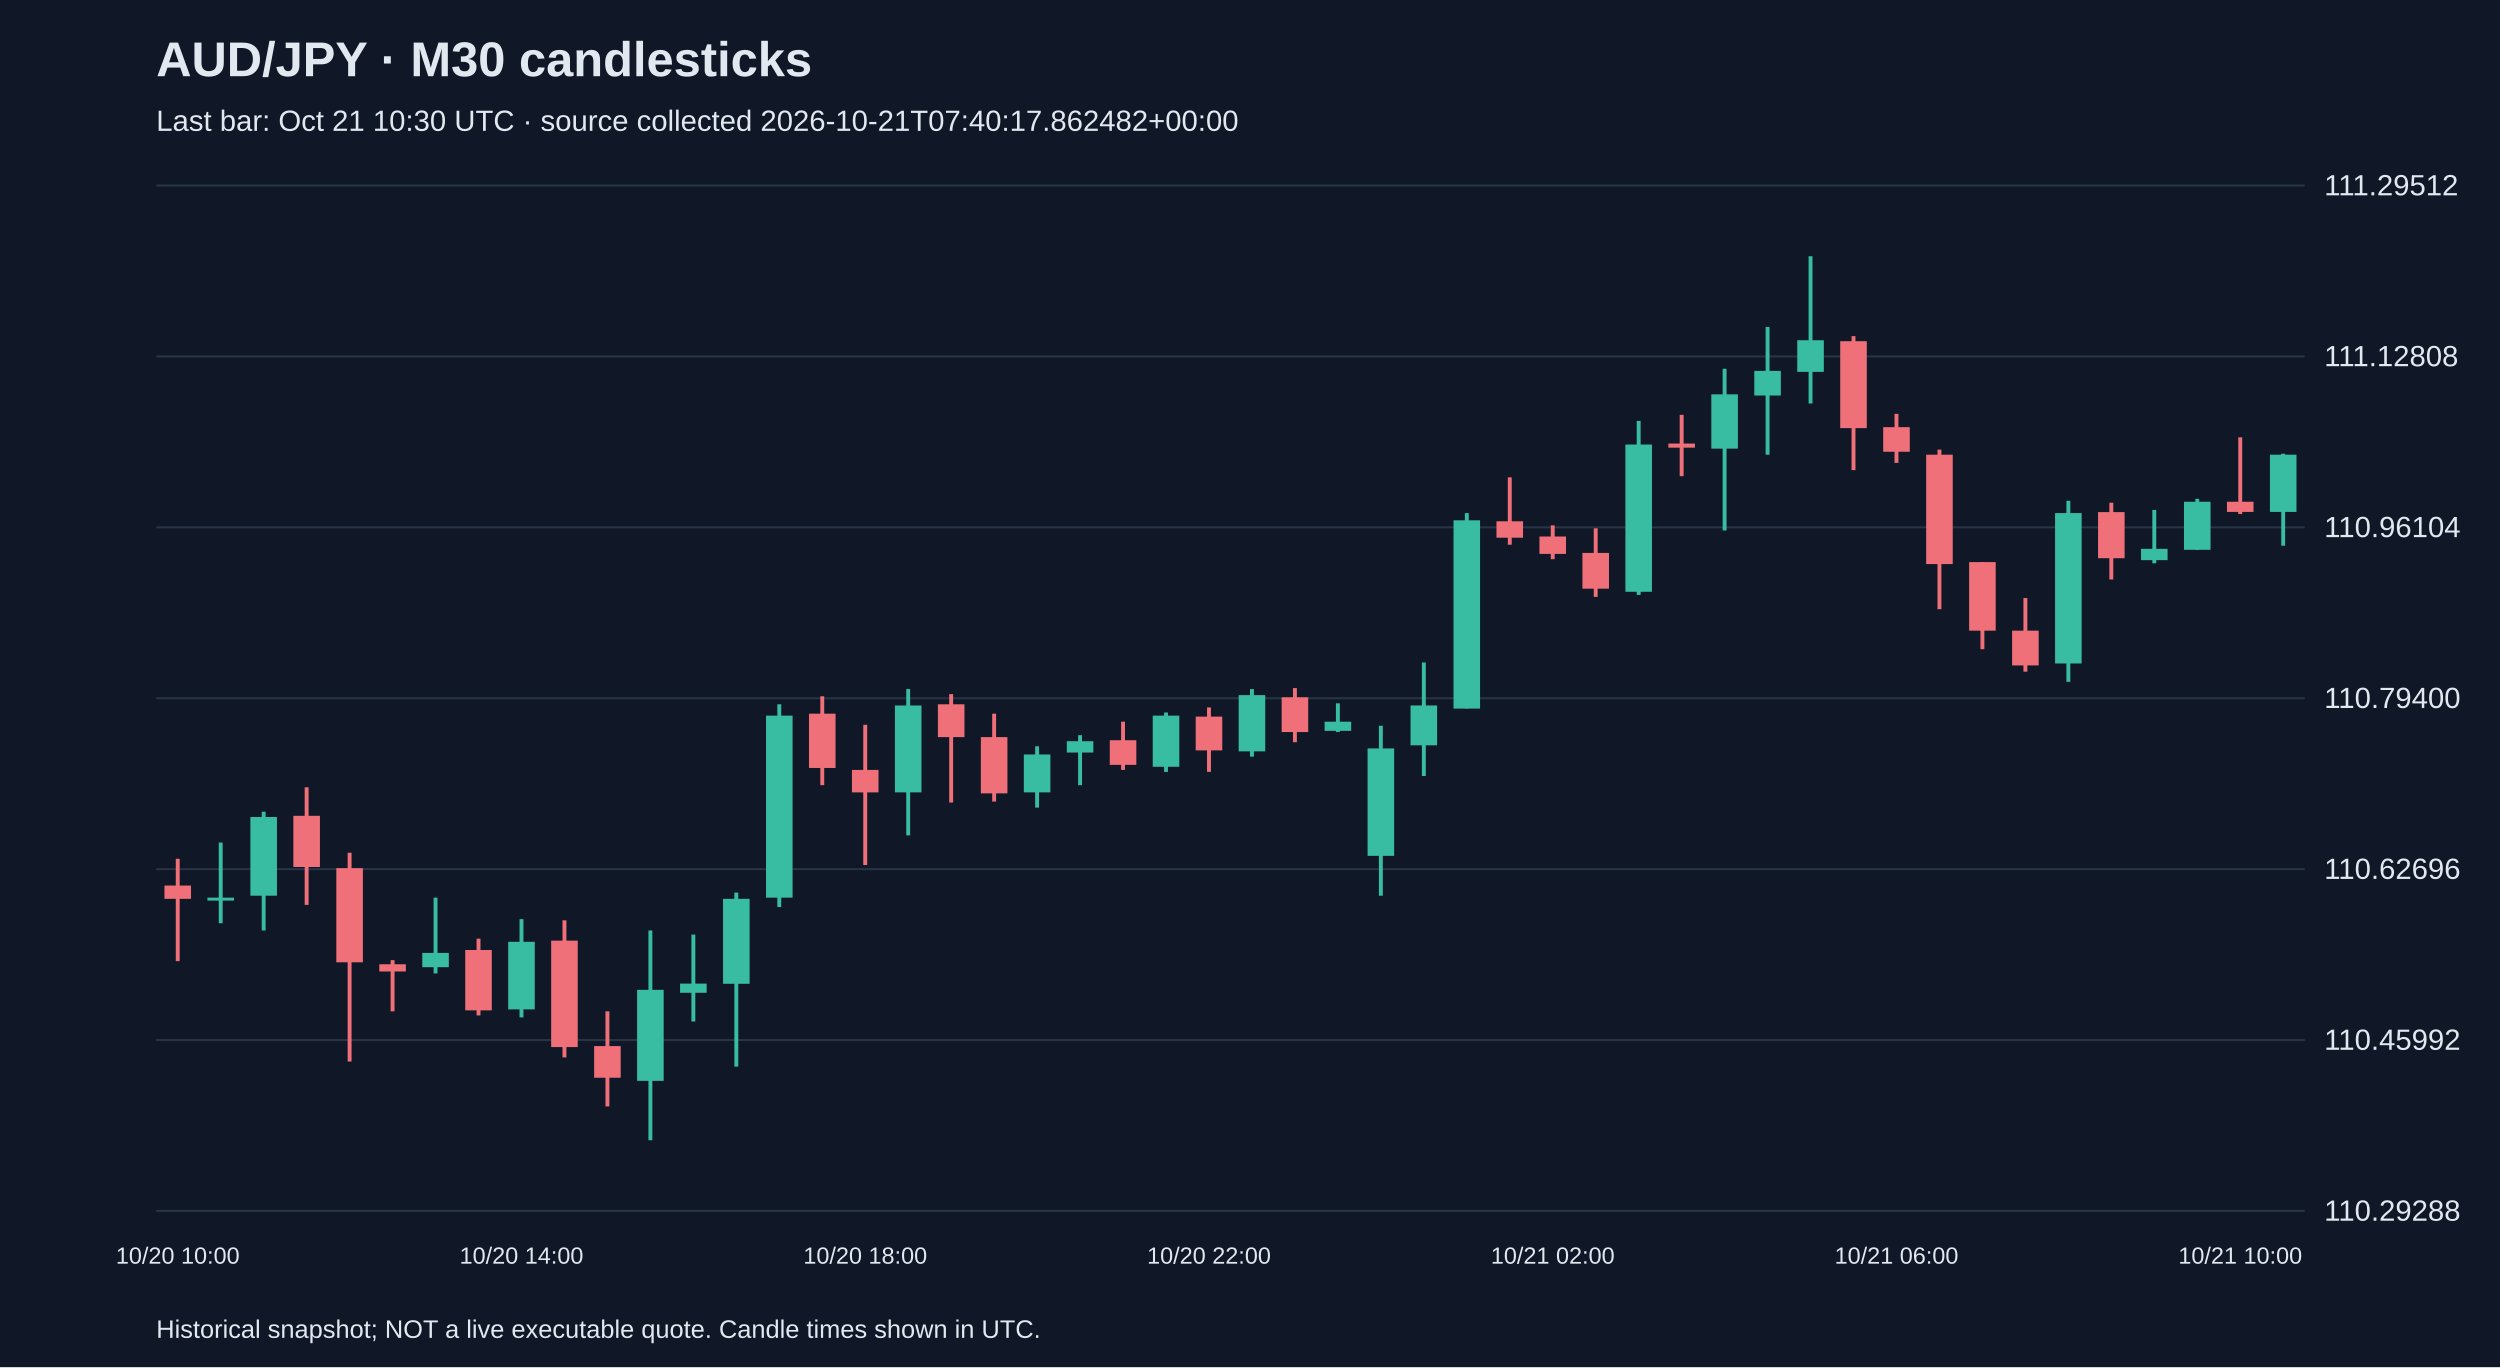
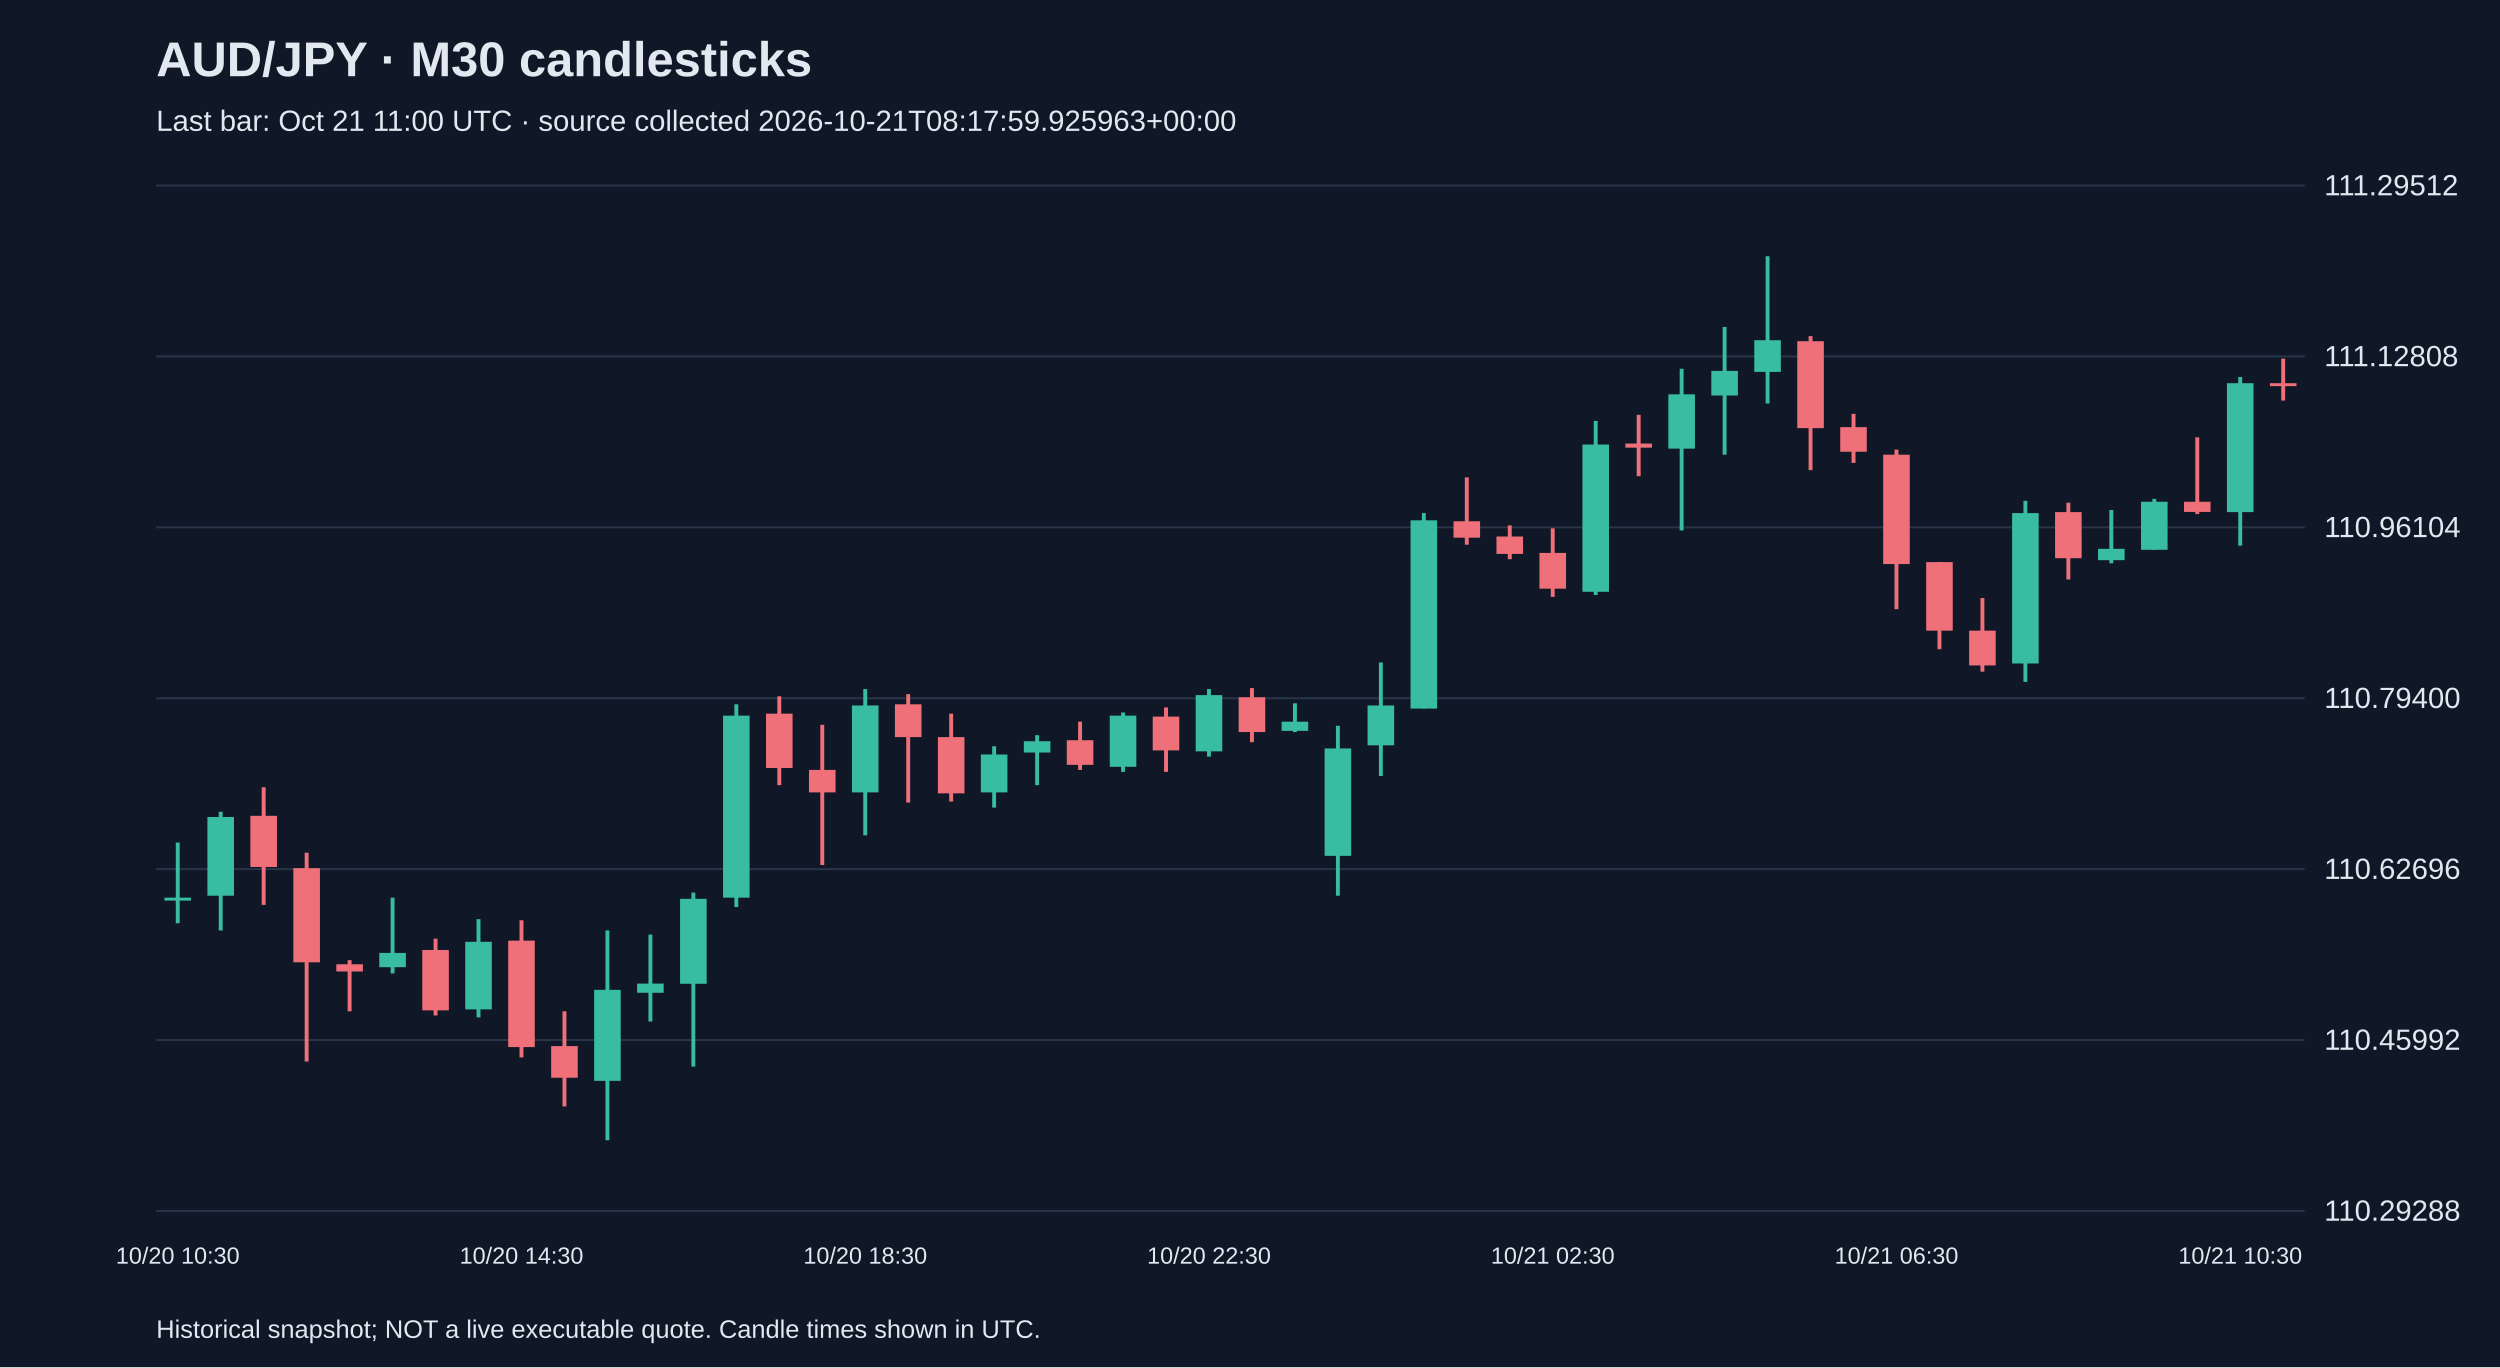
<svg xmlns="http://www.w3.org/2000/svg" viewBox="0 0 1280 700">
  <rect width="100%" height="100%" fill="#101827" />
  <style>text{font-family:Arial,sans-serif;fill:#e2e8f0}</style>
  <text x="80" y="39" font-size="25" font-weight="bold">AUD/JPY · M30 candlesticks</text>
-   <text x="80" y="67" font-size="15" fill="#a6b1c5">Last bar: Oct 21 10:30 UTC · source collected 2026-10-21T07:40:17.862482+00:00</text>
+   <text x="80" y="67" font-size="15" fill="#a6b1c5">Last bar: Oct 21 11:00 UTC · source collected 2026-10-21T08:17:59.925963+00:00</text>
  <line x1="80" y1="620.0" x2="1180" y2="620.0" stroke="#283548" />
  <text x="1190" y="625.0" font-size="15">110.29288</text>
  <line x1="80" y1="532.5" x2="1180" y2="532.5" stroke="#283548" />
  <text x="1190" y="537.5" font-size="15">110.45992</text>
  <line x1="80" y1="445.0" x2="1180" y2="445.0" stroke="#283548" />
  <text x="1190" y="450.0" font-size="15">110.62696</text>
  <line x1="80" y1="357.5" x2="1180" y2="357.5" stroke="#283548" />
  <text x="1190" y="362.5" font-size="15">110.79400</text>
  <line x1="80" y1="270.0" x2="1180" y2="270.0" stroke="#283548" />
  <text x="1190" y="275.0" font-size="15">110.96104</text>
  <line x1="80" y1="182.5" x2="1180" y2="182.5" stroke="#283548" />
  <text x="1190" y="187.5" font-size="15">111.12808</text>
  <line x1="80" y1="95.0" x2="1180" y2="95.0" stroke="#283548" />
  <text x="1190" y="100.0" font-size="15">111.29512</text>
-   <line x1="91.0" y1="439.7" x2="91.0" y2="492.1" stroke="#f07079" stroke-width="2" />
-   <rect x="84.2" y="453.4" width="13.6" height="6.8" fill="#f07079" />
-   <text x="91.0" y="647" text-anchor="middle" font-size="12">10/20 10:00</text>
-   <line x1="113.0" y1="431.4" x2="113.0" y2="472.7" stroke="#38bca2" stroke-width="2" />
-   <rect x="106.2" y="459.6" width="13.6" height="1.5" fill="#38bca2" />
-   <line x1="135.0" y1="415.6" x2="135.0" y2="476.4" stroke="#38bca2" stroke-width="2" />
-   <rect x="128.2" y="418.3" width="13.6" height="40.3" fill="#38bca2" />
-   <line x1="157.0" y1="403.1" x2="157.0" y2="463.3" stroke="#f07079" stroke-width="2" />
-   <rect x="150.2" y="417.7" width="13.6" height="26.2" fill="#f07079" />
-   <line x1="179.0" y1="436.6" x2="179.0" y2="543.5" stroke="#f07079" stroke-width="2" />
-   <rect x="172.2" y="444.5" width="13.6" height="48.2" fill="#f07079" />
-   <line x1="201.0" y1="491.6" x2="201.0" y2="517.8" stroke="#f07079" stroke-width="2" />
-   <rect x="194.2" y="493.7" width="13.6" height="3.7" fill="#f07079" />
-   <line x1="223.0" y1="459.6" x2="223.0" y2="498.4" stroke="#38bca2" stroke-width="2" />
-   <rect x="216.2" y="487.9" width="13.6" height="7.3" fill="#38bca2" />
-   <line x1="245.0" y1="480.6" x2="245.0" y2="519.9" stroke="#f07079" stroke-width="2" />
-   <rect x="238.2" y="486.4" width="13.6" height="30.9" fill="#f07079" />
-   <line x1="267.0" y1="470.6" x2="267.0" y2="520.9" stroke="#38bca2" stroke-width="2" />
-   <rect x="260.2" y="482.2" width="13.6" height="34.6" fill="#38bca2" />
-   <text x="267.0" y="647" text-anchor="middle" font-size="12">10/20 14:00</text>
-   <line x1="289.0" y1="471.2" x2="289.0" y2="541.4" stroke="#f07079" stroke-width="2" />
-   <rect x="282.2" y="481.6" width="13.6" height="54.5" fill="#f07079" />
-   <line x1="311.0" y1="517.8" x2="311.0" y2="566.5" stroke="#f07079" stroke-width="2" />
-   <rect x="304.2" y="535.6" width="13.6" height="16.2" fill="#f07079" />
-   <line x1="333.0" y1="476.4" x2="333.0" y2="583.8" stroke="#38bca2" stroke-width="2" />
-   <rect x="326.2" y="506.8" width="13.6" height="46.6" fill="#38bca2" />
-   <line x1="355.0" y1="478.5" x2="355.0" y2="523.0" stroke="#38bca2" stroke-width="2" />
-   <rect x="348.2" y="503.6" width="13.6" height="4.7" fill="#38bca2" />
-   <line x1="377.0" y1="457.0" x2="377.0" y2="546.1" stroke="#38bca2" stroke-width="2" />
-   <rect x="370.2" y="460.2" width="13.6" height="43.5" fill="#38bca2" />
-   <line x1="399.0" y1="360.6" x2="399.0" y2="464.4" stroke="#38bca2" stroke-width="2" />
-   <rect x="392.2" y="366.4" width="13.6" height="93.2" fill="#38bca2" />
-   <line x1="421.0" y1="356.5" x2="421.0" y2="402.0" stroke="#f07079" stroke-width="2" />
-   <rect x="414.2" y="365.4" width="13.6" height="27.8" fill="#f07079" />
-   <line x1="443.0" y1="371.1" x2="443.0" y2="442.9" stroke="#f07079" stroke-width="2" />
-   <rect x="436.2" y="394.2" width="13.6" height="11.5" fill="#f07079" />
-   <text x="443.0" y="647" text-anchor="middle" font-size="12">10/20 18:00</text>
-   <line x1="465.0" y1="352.8" x2="465.0" y2="427.7" stroke="#38bca2" stroke-width="2" />
-   <rect x="458.2" y="361.2" width="13.6" height="44.5" fill="#38bca2" />
-   <line x1="487.0" y1="355.4" x2="487.0" y2="410.9" stroke="#f07079" stroke-width="2" />
-   <rect x="480.2" y="360.6" width="13.6" height="16.8" fill="#f07079" />
-   <line x1="509.0" y1="365.4" x2="509.0" y2="410.4" stroke="#f07079" stroke-width="2" />
-   <rect x="502.2" y="377.4" width="13.6" height="28.8" fill="#f07079" />
-   <line x1="531.0" y1="382.1" x2="531.0" y2="413.5" stroke="#38bca2" stroke-width="2" />
-   <rect x="524.2" y="386.3" width="13.6" height="19.4" fill="#38bca2" />
-   <line x1="553.0" y1="376.4" x2="553.0" y2="402.0" stroke="#38bca2" stroke-width="2" />
-   <rect x="546.2" y="379.5" width="13.6" height="5.8" fill="#38bca2" />
-   <line x1="575.0" y1="369.5" x2="575.0" y2="394.2" stroke="#f07079" stroke-width="2" />
-   <rect x="568.2" y="379.0" width="13.6" height="12.6" fill="#f07079" />
-   <line x1="597.0" y1="364.8" x2="597.0" y2="395.2" stroke="#38bca2" stroke-width="2" />
-   <rect x="590.2" y="366.4" width="13.6" height="26.2" fill="#38bca2" />
-   <line x1="619.0" y1="362.2" x2="619.0" y2="395.2" stroke="#f07079" stroke-width="2" />
-   <rect x="612.2" y="366.9" width="13.6" height="17.3" fill="#f07079" />
-   <text x="619.0" y="647" text-anchor="middle" font-size="12">10/20 22:00</text>
-   <line x1="641.0" y1="352.8" x2="641.0" y2="387.4" stroke="#38bca2" stroke-width="2" />
-   <rect x="634.2" y="355.9" width="13.6" height="28.8" fill="#38bca2" />
-   <line x1="663.0" y1="352.3" x2="663.0" y2="380.0" stroke="#f07079" stroke-width="2" />
-   <rect x="656.2" y="357.0" width="13.6" height="17.8" fill="#f07079" />
-   <line x1="685.0" y1="360.1" x2="685.0" y2="374.8" stroke="#38bca2" stroke-width="2" />
-   <rect x="678.2" y="369.5" width="13.6" height="4.7" fill="#38bca2" />
-   <line x1="707.0" y1="371.6" x2="707.0" y2="458.6" stroke="#38bca2" stroke-width="2" />
-   <rect x="700.2" y="383.2" width="13.6" height="55.0" fill="#38bca2" />
-   <line x1="729.0" y1="339.2" x2="729.0" y2="397.3" stroke="#38bca2" stroke-width="2" />
-   <rect x="722.2" y="361.2" width="13.6" height="20.4" fill="#38bca2" />
-   <line x1="751.0" y1="262.7" x2="751.0" y2="362.7" stroke="#38bca2" stroke-width="2" />
-   <rect x="744.2" y="266.4" width="13.6" height="96.4" fill="#38bca2" />
-   <line x1="773.0" y1="244.4" x2="773.0" y2="278.9" stroke="#f07079" stroke-width="2" />
-   <rect x="766.2" y="266.9" width="13.6" height="8.4" fill="#f07079" />
-   <line x1="795.0" y1="269.0" x2="795.0" y2="286.3" stroke="#f07079" stroke-width="2" />
-   <rect x="788.2" y="274.7" width="13.6" height="8.9" fill="#f07079" />
-   <text x="795.0" y="647" text-anchor="middle" font-size="12">10/21 02:00</text>
-   <line x1="817.0" y1="270.5" x2="817.0" y2="305.6" stroke="#f07079" stroke-width="2" />
-   <rect x="810.2" y="283.1" width="13.6" height="18.3" fill="#f07079" />
-   <line x1="839.0" y1="215.5" x2="839.0" y2="304.6" stroke="#38bca2" stroke-width="2" />
-   <rect x="832.2" y="227.6" width="13.6" height="75.4" fill="#38bca2" />
-   <line x1="861.0" y1="212.4" x2="861.0" y2="243.8" stroke="#f07079" stroke-width="2" />
-   <rect x="854.2" y="227.1" width="13.6" height="2.1" fill="#f07079" />
-   <line x1="883.0" y1="188.8" x2="883.0" y2="271.6" stroke="#38bca2" stroke-width="2" />
-   <rect x="876.2" y="201.9" width="13.6" height="27.8" fill="#38bca2" />
-   <line x1="905.0" y1="167.4" x2="905.0" y2="232.8" stroke="#38bca2" stroke-width="2" />
-   <rect x="898.2" y="189.9" width="13.6" height="12.6" fill="#38bca2" />
-   <line x1="927.0" y1="131.2" x2="927.0" y2="206.6" stroke="#38bca2" stroke-width="2" />
-   <rect x="920.2" y="174.2" width="13.6" height="16.2" fill="#38bca2" />
-   <line x1="949.0" y1="172.1" x2="949.0" y2="240.7" stroke="#f07079" stroke-width="2" />
-   <rect x="942.2" y="174.7" width="13.6" height="44.5" fill="#f07079" />
-   <line x1="971.0" y1="211.9" x2="971.0" y2="237.0" stroke="#f07079" stroke-width="2" />
-   <rect x="964.2" y="218.7" width="13.6" height="12.6" fill="#f07079" />
-   <text x="971.0" y="647" text-anchor="middle" font-size="12">10/21 06:00</text>
-   <line x1="993.0" y1="230.2" x2="993.0" y2="311.9" stroke="#f07079" stroke-width="2" />
-   <rect x="986.2" y="232.8" width="13.6" height="56.0" fill="#f07079" />
-   <line x1="1015.0" y1="287.8" x2="1015.0" y2="332.4" stroke="#f07079" stroke-width="2" />
-   <rect x="1008.2" y="287.8" width="13.6" height="35.1" fill="#f07079" />
-   <line x1="1037.0" y1="306.2" x2="1037.0" y2="343.9" stroke="#f07079" stroke-width="2" />
-   <rect x="1030.2" y="322.9" width="13.6" height="17.8" fill="#f07079" />
-   <line x1="1059.0" y1="256.4" x2="1059.0" y2="349.1" stroke="#38bca2" stroke-width="2" />
-   <rect x="1052.2" y="262.7" width="13.6" height="77.0" fill="#38bca2" />
-   <line x1="1081.0" y1="257.4" x2="1081.0" y2="296.7" stroke="#f07079" stroke-width="2" />
-   <rect x="1074.2" y="262.2" width="13.6" height="23.6" fill="#f07079" />
-   <line x1="1103.0" y1="261.1" x2="1103.0" y2="288.4" stroke="#38bca2" stroke-width="2" />
-   <rect x="1096.2" y="281.0" width="13.6" height="5.8" fill="#38bca2" />
-   <line x1="1125.0" y1="255.4" x2="1125.0" y2="281.5" stroke="#38bca2" stroke-width="2" />
-   <rect x="1118.2" y="256.9" width="13.6" height="24.6" fill="#38bca2" />
-   <line x1="1147.0" y1="223.9" x2="1147.0" y2="263.2" stroke="#f07079" stroke-width="2" />
-   <rect x="1140.2" y="256.9" width="13.6" height="5.2" fill="#f07079" />
-   <text x="1147.0" y="647" text-anchor="middle" font-size="12">10/21 10:00</text>
-   <line x1="1169.0" y1="232.3" x2="1169.0" y2="279.4" stroke="#38bca2" stroke-width="2" />
-   <rect x="1162.2" y="232.8" width="13.6" height="29.3" fill="#38bca2" />
+   <line x1="91.0" y1="431.4" x2="91.0" y2="472.7" stroke="#38bca2" stroke-width="2" />
+   <rect x="84.2" y="459.6" width="13.6" height="1.5" fill="#38bca2" />
+   <text x="91.0" y="647" text-anchor="middle" font-size="12">10/20 10:30</text>
+   <line x1="113.0" y1="415.6" x2="113.0" y2="476.4" stroke="#38bca2" stroke-width="2" />
+   <rect x="106.2" y="418.3" width="13.6" height="40.3" fill="#38bca2" />
+   <line x1="135.0" y1="403.1" x2="135.0" y2="463.3" stroke="#f07079" stroke-width="2" />
+   <rect x="128.2" y="417.7" width="13.6" height="26.2" fill="#f07079" />
+   <line x1="157.0" y1="436.6" x2="157.0" y2="543.5" stroke="#f07079" stroke-width="2" />
+   <rect x="150.2" y="444.5" width="13.6" height="48.2" fill="#f07079" />
+   <line x1="179.0" y1="491.6" x2="179.0" y2="517.8" stroke="#f07079" stroke-width="2" />
+   <rect x="172.2" y="493.7" width="13.6" height="3.7" fill="#f07079" />
+   <line x1="201.0" y1="459.6" x2="201.0" y2="498.4" stroke="#38bca2" stroke-width="2" />
+   <rect x="194.2" y="487.9" width="13.6" height="7.3" fill="#38bca2" />
+   <line x1="223.0" y1="480.6" x2="223.0" y2="519.9" stroke="#f07079" stroke-width="2" />
+   <rect x="216.2" y="486.4" width="13.6" height="30.9" fill="#f07079" />
+   <line x1="245.0" y1="470.6" x2="245.0" y2="520.9" stroke="#38bca2" stroke-width="2" />
+   <rect x="238.2" y="482.2" width="13.6" height="34.6" fill="#38bca2" />
+   <line x1="267.0" y1="471.2" x2="267.0" y2="541.4" stroke="#f07079" stroke-width="2" />
+   <rect x="260.2" y="481.6" width="13.6" height="54.5" fill="#f07079" />
+   <text x="267.0" y="647" text-anchor="middle" font-size="12">10/20 14:30</text>
+   <line x1="289.0" y1="517.8" x2="289.0" y2="566.5" stroke="#f07079" stroke-width="2" />
+   <rect x="282.2" y="535.6" width="13.6" height="16.2" fill="#f07079" />
+   <line x1="311.0" y1="476.4" x2="311.0" y2="583.8" stroke="#38bca2" stroke-width="2" />
+   <rect x="304.2" y="506.8" width="13.6" height="46.6" fill="#38bca2" />
+   <line x1="333.0" y1="478.5" x2="333.0" y2="523.0" stroke="#38bca2" stroke-width="2" />
+   <rect x="326.2" y="503.6" width="13.6" height="4.7" fill="#38bca2" />
+   <line x1="355.0" y1="457.0" x2="355.0" y2="546.1" stroke="#38bca2" stroke-width="2" />
+   <rect x="348.2" y="460.2" width="13.6" height="43.5" fill="#38bca2" />
+   <line x1="377.0" y1="360.6" x2="377.0" y2="464.4" stroke="#38bca2" stroke-width="2" />
+   <rect x="370.2" y="366.4" width="13.6" height="93.2" fill="#38bca2" />
+   <line x1="399.0" y1="356.5" x2="399.0" y2="402.0" stroke="#f07079" stroke-width="2" />
+   <rect x="392.2" y="365.4" width="13.6" height="27.8" fill="#f07079" />
+   <line x1="421.0" y1="371.1" x2="421.0" y2="442.9" stroke="#f07079" stroke-width="2" />
+   <rect x="414.2" y="394.2" width="13.6" height="11.5" fill="#f07079" />
+   <line x1="443.0" y1="352.8" x2="443.0" y2="427.7" stroke="#38bca2" stroke-width="2" />
+   <rect x="436.2" y="361.2" width="13.6" height="44.5" fill="#38bca2" />
+   <text x="443.0" y="647" text-anchor="middle" font-size="12">10/20 18:30</text>
+   <line x1="465.0" y1="355.4" x2="465.0" y2="410.9" stroke="#f07079" stroke-width="2" />
+   <rect x="458.2" y="360.6" width="13.6" height="16.8" fill="#f07079" />
+   <line x1="487.0" y1="365.4" x2="487.0" y2="410.4" stroke="#f07079" stroke-width="2" />
+   <rect x="480.2" y="377.4" width="13.6" height="28.8" fill="#f07079" />
+   <line x1="509.0" y1="382.1" x2="509.0" y2="413.5" stroke="#38bca2" stroke-width="2" />
+   <rect x="502.2" y="386.3" width="13.6" height="19.4" fill="#38bca2" />
+   <line x1="531.0" y1="376.4" x2="531.0" y2="402.0" stroke="#38bca2" stroke-width="2" />
+   <rect x="524.2" y="379.5" width="13.6" height="5.8" fill="#38bca2" />
+   <line x1="553.0" y1="369.5" x2="553.0" y2="394.2" stroke="#f07079" stroke-width="2" />
+   <rect x="546.2" y="379.0" width="13.6" height="12.6" fill="#f07079" />
+   <line x1="575.0" y1="364.8" x2="575.0" y2="395.2" stroke="#38bca2" stroke-width="2" />
+   <rect x="568.2" y="366.4" width="13.6" height="26.2" fill="#38bca2" />
+   <line x1="597.0" y1="362.2" x2="597.0" y2="395.2" stroke="#f07079" stroke-width="2" />
+   <rect x="590.2" y="366.9" width="13.6" height="17.3" fill="#f07079" />
+   <line x1="619.0" y1="352.8" x2="619.0" y2="387.4" stroke="#38bca2" stroke-width="2" />
+   <rect x="612.2" y="355.9" width="13.6" height="28.8" fill="#38bca2" />
+   <text x="619.0" y="647" text-anchor="middle" font-size="12">10/20 22:30</text>
+   <line x1="641.0" y1="352.3" x2="641.0" y2="380.0" stroke="#f07079" stroke-width="2" />
+   <rect x="634.2" y="357.0" width="13.6" height="17.8" fill="#f07079" />
+   <line x1="663.0" y1="360.1" x2="663.0" y2="374.8" stroke="#38bca2" stroke-width="2" />
+   <rect x="656.2" y="369.5" width="13.6" height="4.7" fill="#38bca2" />
+   <line x1="685.0" y1="371.6" x2="685.0" y2="458.6" stroke="#38bca2" stroke-width="2" />
+   <rect x="678.2" y="383.2" width="13.6" height="55.0" fill="#38bca2" />
+   <line x1="707.0" y1="339.2" x2="707.0" y2="397.3" stroke="#38bca2" stroke-width="2" />
+   <rect x="700.2" y="361.2" width="13.6" height="20.4" fill="#38bca2" />
+   <line x1="729.0" y1="262.7" x2="729.0" y2="362.7" stroke="#38bca2" stroke-width="2" />
+   <rect x="722.2" y="266.4" width="13.6" height="96.4" fill="#38bca2" />
+   <line x1="751.0" y1="244.4" x2="751.0" y2="278.9" stroke="#f07079" stroke-width="2" />
+   <rect x="744.2" y="266.9" width="13.6" height="8.4" fill="#f07079" />
+   <line x1="773.0" y1="269.0" x2="773.0" y2="286.3" stroke="#f07079" stroke-width="2" />
+   <rect x="766.2" y="274.7" width="13.6" height="8.9" fill="#f07079" />
+   <line x1="795.0" y1="270.5" x2="795.0" y2="305.6" stroke="#f07079" stroke-width="2" />
+   <rect x="788.2" y="283.1" width="13.6" height="18.3" fill="#f07079" />
+   <text x="795.0" y="647" text-anchor="middle" font-size="12">10/21 02:30</text>
+   <line x1="817.0" y1="215.5" x2="817.0" y2="304.6" stroke="#38bca2" stroke-width="2" />
+   <rect x="810.2" y="227.6" width="13.6" height="75.4" fill="#38bca2" />
+   <line x1="839.0" y1="212.4" x2="839.0" y2="243.8" stroke="#f07079" stroke-width="2" />
+   <rect x="832.2" y="227.1" width="13.6" height="2.1" fill="#f07079" />
+   <line x1="861.0" y1="188.8" x2="861.0" y2="271.6" stroke="#38bca2" stroke-width="2" />
+   <rect x="854.2" y="201.9" width="13.6" height="27.8" fill="#38bca2" />
+   <line x1="883.0" y1="167.4" x2="883.0" y2="232.8" stroke="#38bca2" stroke-width="2" />
+   <rect x="876.2" y="189.9" width="13.6" height="12.6" fill="#38bca2" />
+   <line x1="905.0" y1="131.2" x2="905.0" y2="206.6" stroke="#38bca2" stroke-width="2" />
+   <rect x="898.2" y="174.2" width="13.6" height="16.2" fill="#38bca2" />
+   <line x1="927.0" y1="172.1" x2="927.0" y2="240.7" stroke="#f07079" stroke-width="2" />
+   <rect x="920.2" y="174.7" width="13.6" height="44.5" fill="#f07079" />
+   <line x1="949.0" y1="211.9" x2="949.0" y2="237.0" stroke="#f07079" stroke-width="2" />
+   <rect x="942.2" y="218.7" width="13.6" height="12.6" fill="#f07079" />
+   <line x1="971.0" y1="230.2" x2="971.0" y2="311.9" stroke="#f07079" stroke-width="2" />
+   <rect x="964.2" y="232.8" width="13.6" height="56.0" fill="#f07079" />
+   <text x="971.0" y="647" text-anchor="middle" font-size="12">10/21 06:30</text>
+   <line x1="993.0" y1="287.8" x2="993.0" y2="332.4" stroke="#f07079" stroke-width="2" />
+   <rect x="986.2" y="287.8" width="13.6" height="35.1" fill="#f07079" />
+   <line x1="1015.0" y1="306.2" x2="1015.0" y2="343.9" stroke="#f07079" stroke-width="2" />
+   <rect x="1008.2" y="322.9" width="13.6" height="17.8" fill="#f07079" />
+   <line x1="1037.0" y1="256.4" x2="1037.0" y2="349.1" stroke="#38bca2" stroke-width="2" />
+   <rect x="1030.2" y="262.7" width="13.6" height="77.0" fill="#38bca2" />
+   <line x1="1059.0" y1="257.4" x2="1059.0" y2="296.7" stroke="#f07079" stroke-width="2" />
+   <rect x="1052.2" y="262.2" width="13.6" height="23.6" fill="#f07079" />
+   <line x1="1081.0" y1="261.1" x2="1081.0" y2="288.4" stroke="#38bca2" stroke-width="2" />
+   <rect x="1074.2" y="281.0" width="13.6" height="5.8" fill="#38bca2" />
+   <line x1="1103.0" y1="255.4" x2="1103.0" y2="281.5" stroke="#38bca2" stroke-width="2" />
+   <rect x="1096.2" y="256.9" width="13.6" height="24.6" fill="#38bca2" />
+   <line x1="1125.0" y1="223.9" x2="1125.0" y2="263.2" stroke="#f07079" stroke-width="2" />
+   <rect x="1118.2" y="256.9" width="13.6" height="5.2" fill="#f07079" />
+   <line x1="1147.0" y1="193.0" x2="1147.0" y2="279.4" stroke="#38bca2" stroke-width="2" />
+   <rect x="1140.2" y="196.2" width="13.6" height="66.0" fill="#38bca2" />
+   <text x="1147.0" y="647" text-anchor="middle" font-size="12">10/21 10:30</text>
+   <line x1="1169.0" y1="183.6" x2="1169.0" y2="205.1" stroke="#f07079" stroke-width="2" />
+   <rect x="1162.2" y="196.2" width="13.6" height="1.5" fill="#f07079" />
  <text x="80" y="685" font-size="13">Historical snapshot; NOT a live executable quote. Candle times shown in UTC.</text>
</svg>
